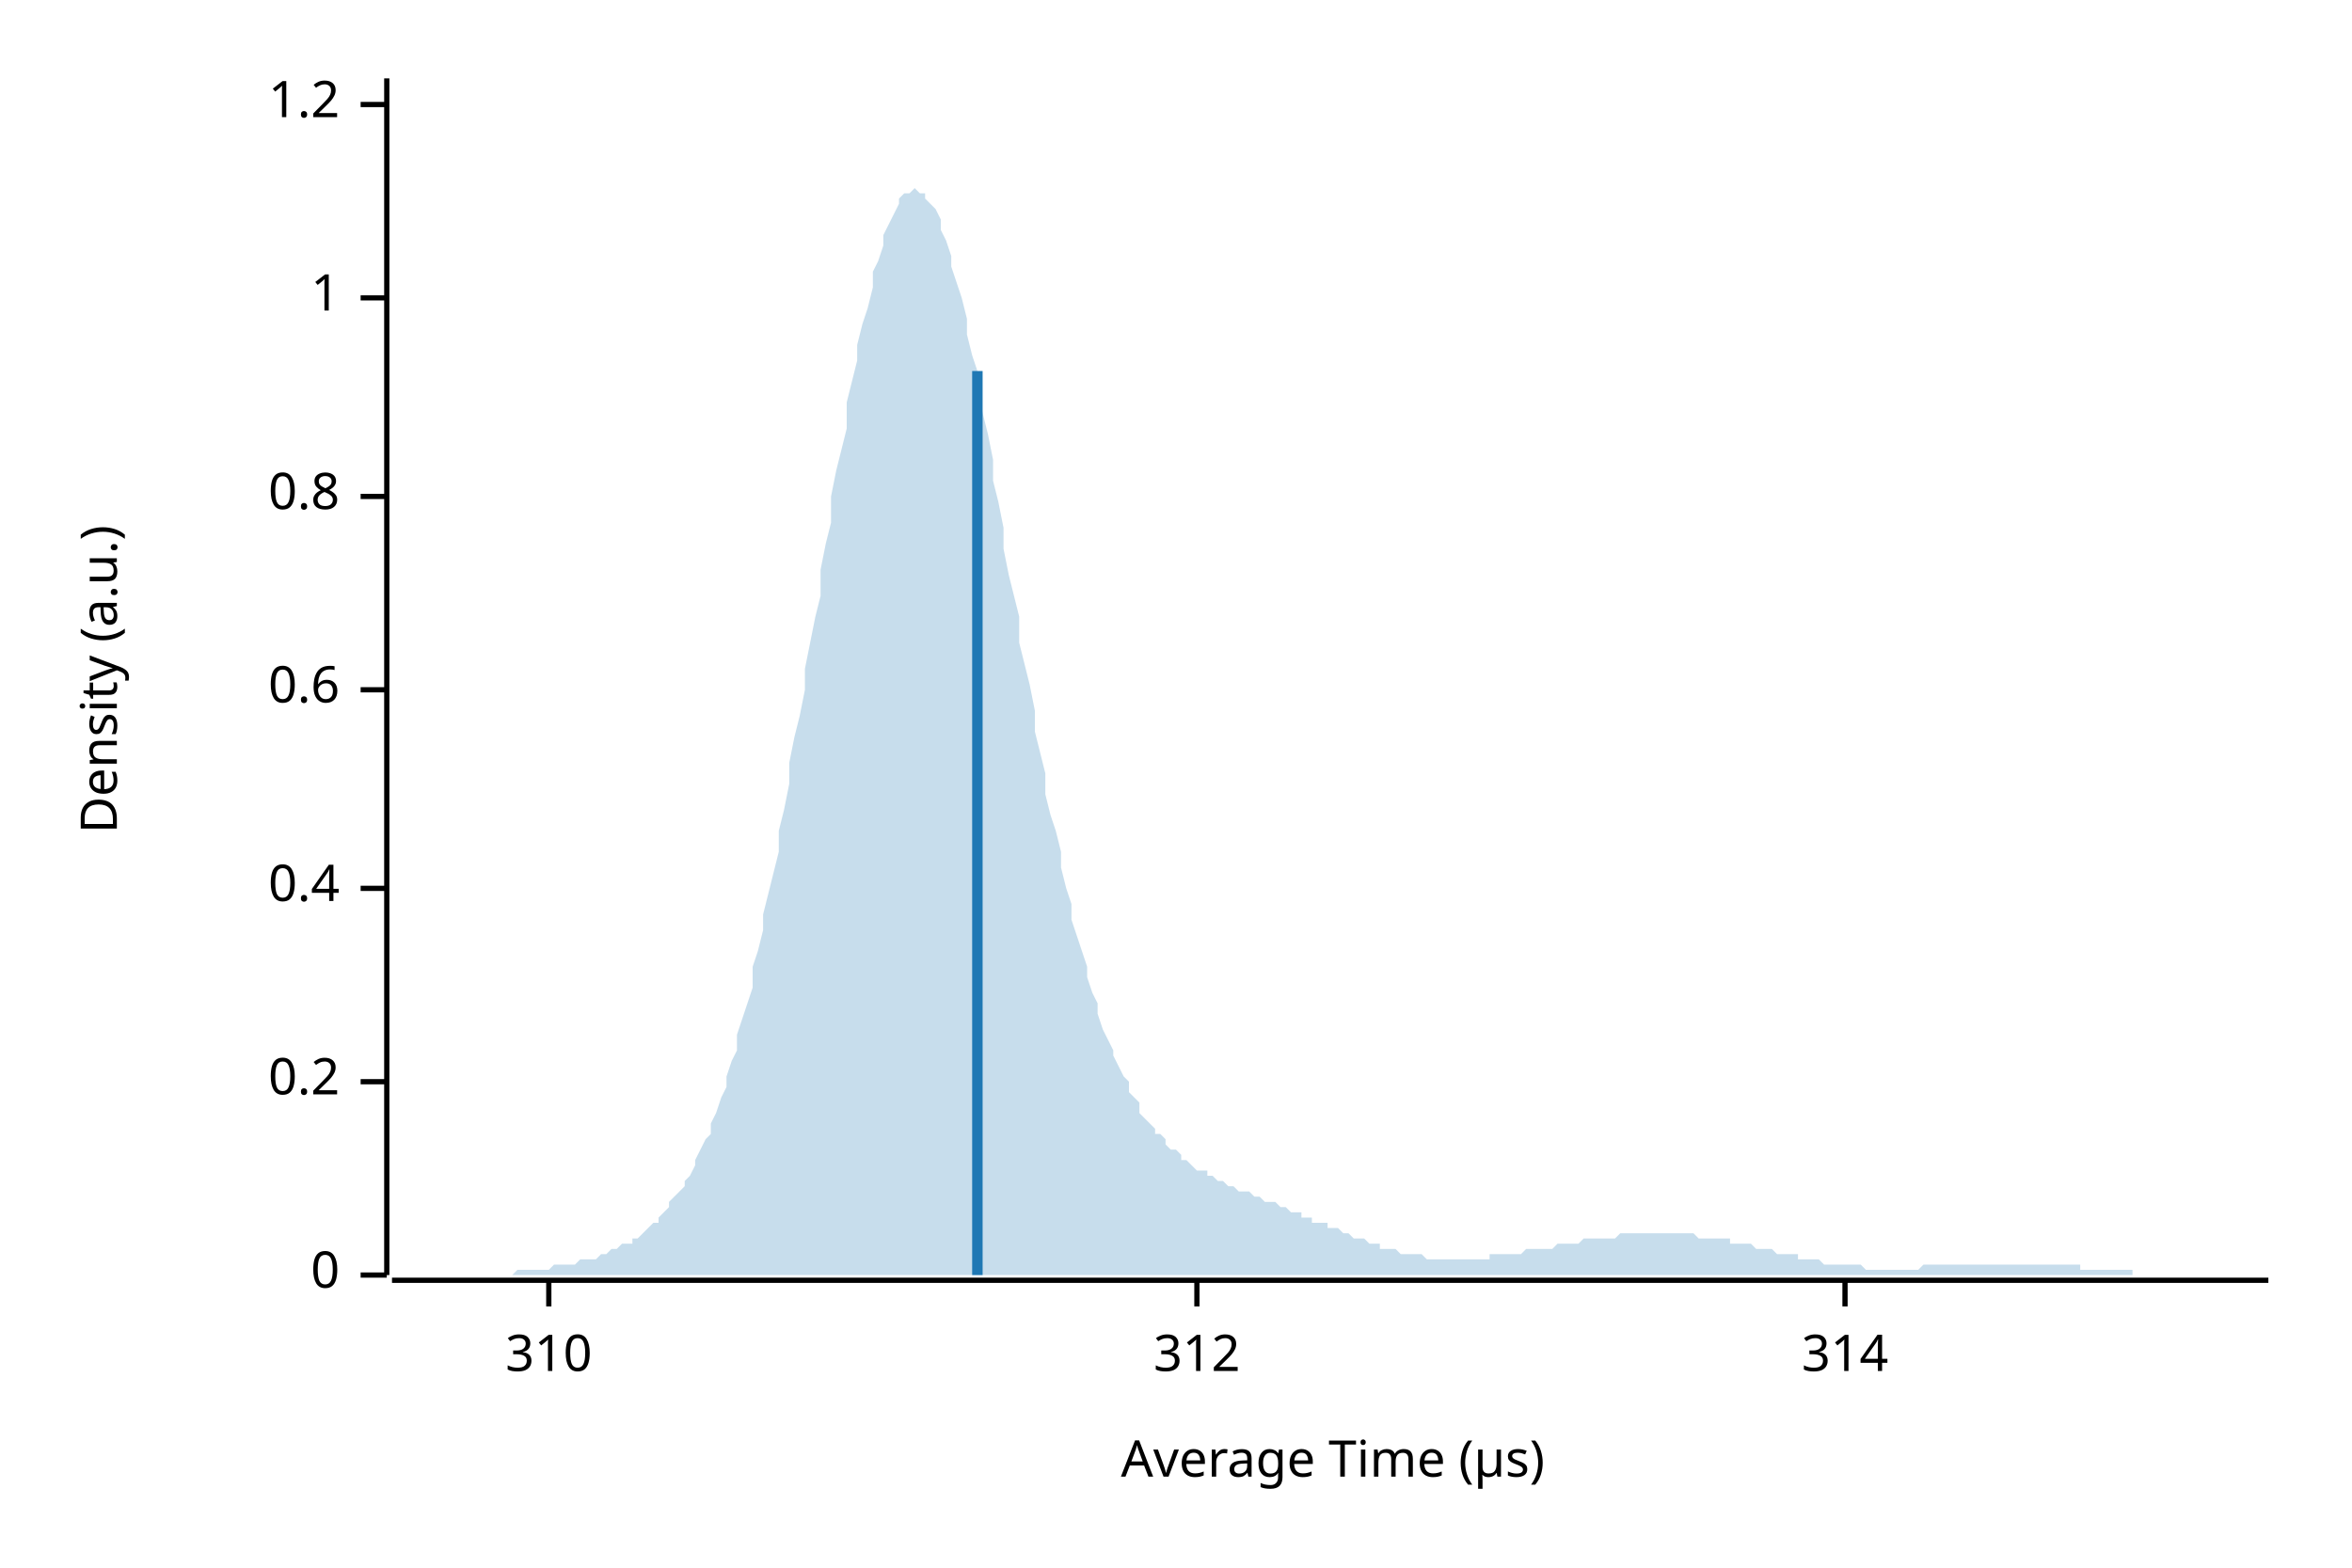
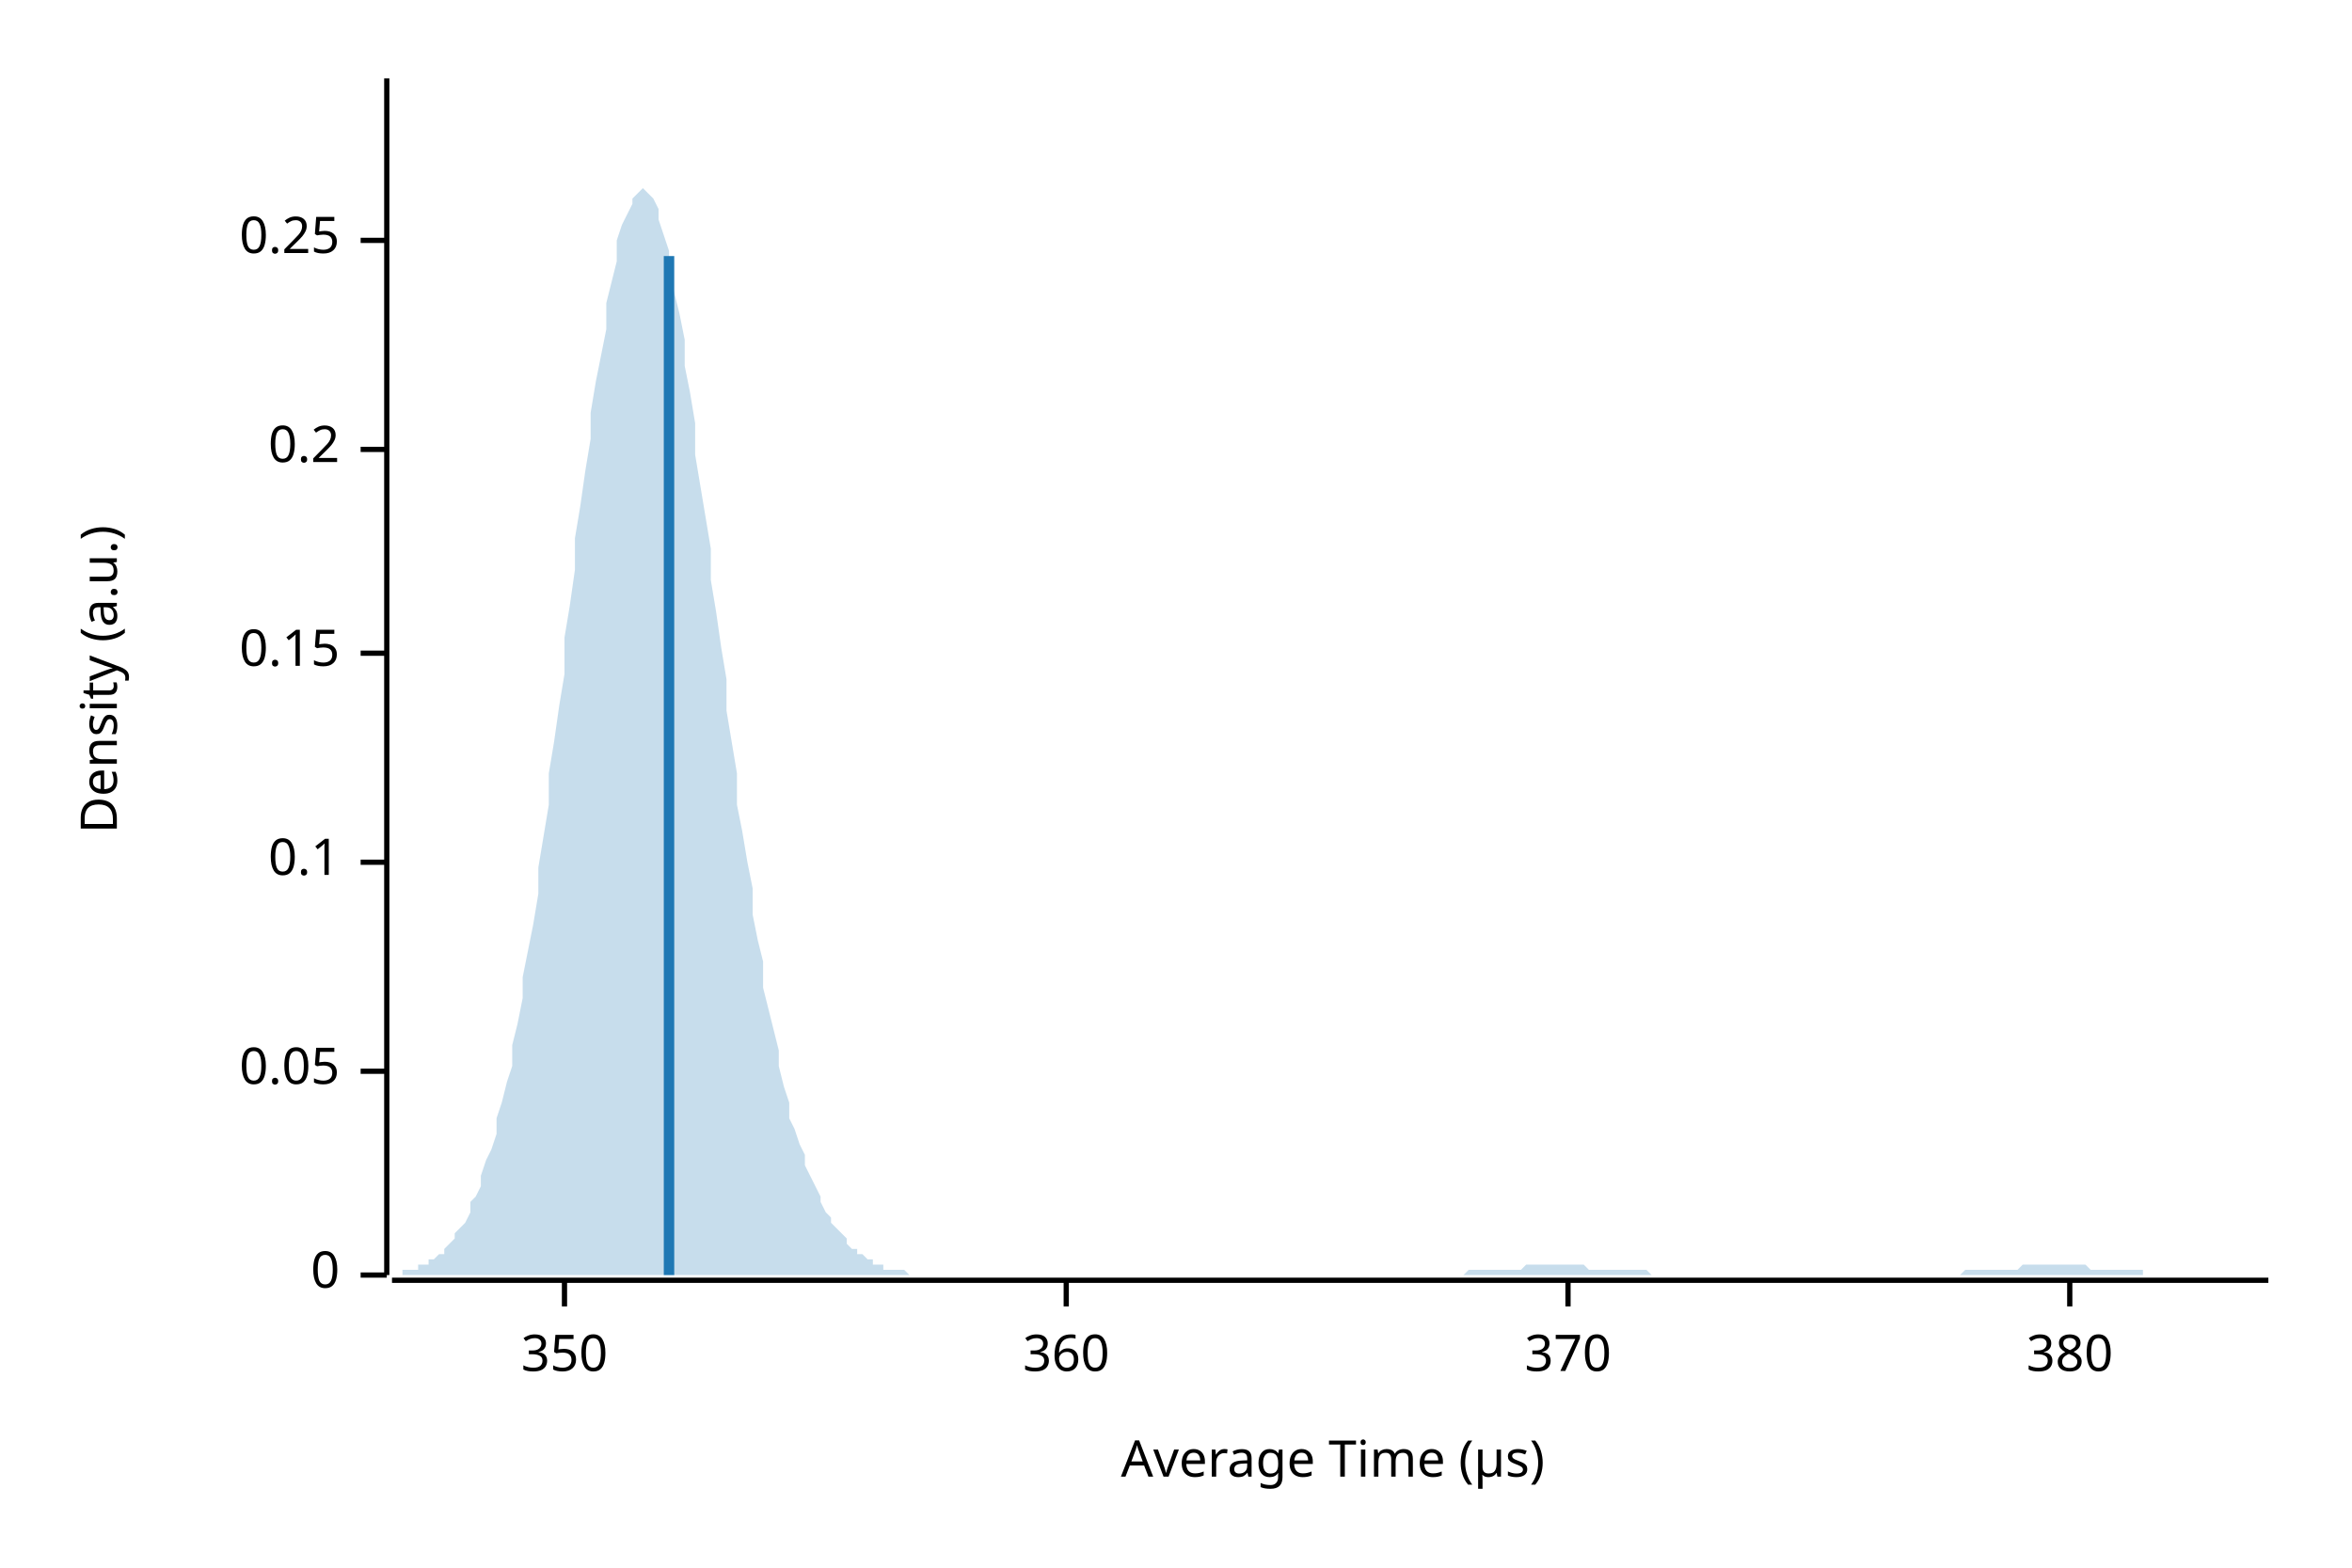
<svg xmlns="http://www.w3.org/2000/svg" width="450" height="300" viewBox="0 0 450 300">
  <text x="15" y="130" dy="0.76em" text-anchor="middle" font-family="sans-serif" font-size="9.677" opacity="1" fill="#000000" transform="rotate(270, 15, 130)">
Density (a.u.)
</text>
  <text x="255" y="285" dy="-0.5ex" text-anchor="middle" font-family="sans-serif" font-size="9.677" opacity="1" fill="#000000">
Average Time (µs)
</text>
  <polyline fill="none" opacity="1" stroke="#000000" stroke-width="1" points="74,15 74,244 " />
  <text x="65" y="244" dy="0.5ex" text-anchor="end" font-family="sans-serif" font-size="9.677" opacity="1" fill="#000000">
0
</text>
  <polyline fill="none" opacity="1" stroke="#000000" stroke-width="1" points="69,244 74,244 " />
-   <text x="65" y="207" dy="0.5ex" text-anchor="end" font-family="sans-serif" font-size="9.677" opacity="1" fill="#000000">
+   <text x="65" y="205" dy="0.5ex" text-anchor="end" font-family="sans-serif" font-size="9.677" opacity="1" fill="#000000">
+ 0.05
+ </text>
+   <polyline fill="none" opacity="1" stroke="#000000" stroke-width="1" points="69,205 74,205 " />
+   <text x="65" y="165" dy="0.5ex" text-anchor="end" font-family="sans-serif" font-size="9.677" opacity="1" fill="#000000">
+ 0.1
+ </text>
+   <polyline fill="none" opacity="1" stroke="#000000" stroke-width="1" points="69,165 74,165 " />
+   <text x="65" y="125" dy="0.5ex" text-anchor="end" font-family="sans-serif" font-size="9.677" opacity="1" fill="#000000">
+ 0.15
+ </text>
+   <polyline fill="none" opacity="1" stroke="#000000" stroke-width="1" points="69,125 74,125 " />
+   <text x="65" y="86" dy="0.5ex" text-anchor="end" font-family="sans-serif" font-size="9.677" opacity="1" fill="#000000">
0.2
</text>
-   <polyline fill="none" opacity="1" stroke="#000000" stroke-width="1" points="69,207 74,207 " />
-   <text x="65" y="170" dy="0.5ex" text-anchor="end" font-family="sans-serif" font-size="9.677" opacity="1" fill="#000000">
- 0.4
+   <polyline fill="none" opacity="1" stroke="#000000" stroke-width="1" points="69,86 74,86 " />
+   <text x="65" y="46" dy="0.5ex" text-anchor="end" font-family="sans-serif" font-size="9.677" opacity="1" fill="#000000">
+ 0.25
</text>
-   <polyline fill="none" opacity="1" stroke="#000000" stroke-width="1" points="69,170 74,170 " />
-   <text x="65" y="132" dy="0.5ex" text-anchor="end" font-family="sans-serif" font-size="9.677" opacity="1" fill="#000000">
- 0.6
+   <polyline fill="none" opacity="1" stroke="#000000" stroke-width="1" points="69,46 74,46 " />
+   <polyline fill="none" opacity="1" stroke="#000000" stroke-width="1" points="75,245 434,245 " />
+   <text x="108" y="255" dy="0.76em" text-anchor="middle" font-family="sans-serif" font-size="9.677" opacity="1" fill="#000000">
+ 350
</text>
-   <polyline fill="none" opacity="1" stroke="#000000" stroke-width="1" points="69,132 74,132 " />
-   <text x="65" y="95" dy="0.5ex" text-anchor="end" font-family="sans-serif" font-size="9.677" opacity="1" fill="#000000">
- 0.8
+   <polyline fill="none" opacity="1" stroke="#000000" stroke-width="1" points="108,245 108,250 " />
+   <text x="204" y="255" dy="0.76em" text-anchor="middle" font-family="sans-serif" font-size="9.677" opacity="1" fill="#000000">
+ 360
</text>
-   <polyline fill="none" opacity="1" stroke="#000000" stroke-width="1" points="69,95 74,95 " />
-   <text x="65" y="57" dy="0.5ex" text-anchor="end" font-family="sans-serif" font-size="9.677" opacity="1" fill="#000000">
- 1
+   <polyline fill="none" opacity="1" stroke="#000000" stroke-width="1" points="204,245 204,250 " />
+   <text x="300" y="255" dy="0.76em" text-anchor="middle" font-family="sans-serif" font-size="9.677" opacity="1" fill="#000000">
+ 370
</text>
-   <polyline fill="none" opacity="1" stroke="#000000" stroke-width="1" points="69,57 74,57 " />
-   <text x="65" y="20" dy="0.5ex" text-anchor="end" font-family="sans-serif" font-size="9.677" opacity="1" fill="#000000">
- 1.2
+   <polyline fill="none" opacity="1" stroke="#000000" stroke-width="1" points="300,245 300,250 " />
+   <text x="396" y="255" dy="0.76em" text-anchor="middle" font-family="sans-serif" font-size="9.677" opacity="1" fill="#000000">
+ 380
</text>
-   <polyline fill="none" opacity="1" stroke="#000000" stroke-width="1" points="69,20 74,20 " />
-   <polyline fill="none" opacity="1" stroke="#000000" stroke-width="1" points="75,245 434,245 " />
-   <text x="105" y="255" dy="0.76em" text-anchor="middle" font-family="sans-serif" font-size="9.677" opacity="1" fill="#000000">
- 310
- </text>
-   <polyline fill="none" opacity="1" stroke="#000000" stroke-width="1" points="105,245 105,250 " />
-   <text x="229" y="255" dy="0.76em" text-anchor="middle" font-family="sans-serif" font-size="9.677" opacity="1" fill="#000000">
- 312
- </text>
-   <polyline fill="none" opacity="1" stroke="#000000" stroke-width="1" points="229,245 229,250 " />
-   <text x="353" y="255" dy="0.76em" text-anchor="middle" font-family="sans-serif" font-size="9.677" opacity="1" fill="#000000">
- 314
- </text>
-   <polyline fill="none" opacity="1" stroke="#000000" stroke-width="1" points="353,245 353,250 " />
-   <polygon opacity="0.25" fill="#1F78B4" points="75,244 75,244 76,244 77,244 77,244 78,244 79,244 80,244 80,244 81,244 82,244 82,244 83,244 84,244 85,244 85,244 86,244 87,244 87,244 88,244 89,244 90,244 90,244 91,244 92,244 92,244 93,244 94,244 95,244 95,244 96,244 97,244 98,244 98,244 99,243 100,243 100,243 101,243 102,243 103,243 103,243 104,243 105,243 105,243 106,242 107,242 108,242 108,242 109,242 110,242 110,242 111,241 112,241 113,241 113,241 114,241 115,240 116,240 116,240 117,239 118,239 118,239 119,238 120,238 121,238 121,237 122,237 123,236 123,236 124,235 125,234 126,234 126,233 127,232 128,231 128,230 129,229 130,228 131,227 131,226 132,225 133,223 133,222 134,220 135,218 136,217 136,215 137,213 138,210 139,208 139,206 140,203 141,201 141,198 142,195 143,192 144,189 144,185 145,182 146,178 146,175 147,171 148,167 149,163 149,159 150,155 151,150 151,146 152,141 153,137 154,132 154,128 155,123 156,118 157,114 157,109 158,104 159,100 159,95 160,90 161,86 162,82 162,77 163,73 164,69 164,66 165,62 166,59 167,55 167,52 168,50 169,47 169,45 170,43 171,41 172,39 172,38 173,37 174,37 175,36 175,36 176,37 177,37 177,38 178,39 179,40 180,42 180,44 181,46 182,49 182,51 183,54 184,57 185,61 185,64 186,68 187,71 187,75 188,79 189,83 190,88 190,92 191,96 192,101 192,105 193,110 194,114 195,118 195,123 196,127 197,131 198,136 198,140 199,144 200,148 200,152 201,156 202,159 203,163 203,166 204,170 205,173 205,176 206,179 207,182 208,185 208,187 209,190 210,192 210,194 211,197 212,199 213,201 213,202 214,204 215,206 216,207 216,209 217,210 218,211 218,213 219,214 220,215 221,216 221,217 222,217 223,218 223,219 224,220 225,220 226,221 226,222 227,222 228,223 228,223 229,224 230,224 231,224 231,225 232,225 233,226 233,226 234,226 235,227 236,227 236,227 237,228 238,228 239,228 239,228 240,229 241,229 241,229 242,230 243,230 244,230 244,230 245,231 246,231 246,231 247,232 248,232 249,232 249,233 250,233 251,233 251,234 252,234 253,234 254,234 254,235 255,235 256,235 257,236 257,236 258,236 259,237 259,237 260,237 261,237 262,238 262,238 263,238 264,238 264,239 265,239 266,239 267,239 267,239 268,240 269,240 269,240 270,240 271,240 272,240 272,240 273,241 274,241 275,241 275,241 276,241 277,241 277,241 278,241 279,241 280,241 280,241 281,241 282,241 282,241 283,241 284,241 285,241 285,240 286,240 287,240 287,240 288,240 289,240 290,240 290,240 291,240 292,239 292,239 293,239 294,239 295,239 295,239 296,239 297,239 298,238 298,238 299,238 300,238 300,238 301,238 302,238 303,237 303,237 304,237 305,237 305,237 306,237 307,237 308,237 308,237 309,237 310,236 310,236 311,236 312,236 313,236 313,236 314,236 315,236 316,236 316,236 317,236 318,236 318,236 319,236 320,236 321,236 321,236 322,236 323,236 323,236 324,236 325,237 326,237 326,237 327,237 328,237 328,237 329,237 330,237 331,237 331,238 332,238 333,238 333,238 334,238 335,238 336,239 336,239 337,239 338,239 339,239 339,239 340,240 341,240 341,240 342,240 343,240 344,240 344,241 345,241 346,241 346,241 347,241 348,241 349,242 349,242 350,242 351,242 351,242 352,242 353,242 354,242 354,242 355,242 356,242 357,243 357,243 358,243 359,243 359,243 360,243 361,243 362,243 362,243 363,243 364,243 364,243 365,243 366,243 367,243 367,243 368,242 369,242 369,242 370,242 371,242 372,242 372,242 373,242 374,242 375,242 375,242 376,242 377,242 377,242 378,242 379,242 380,242 380,242 381,242 382,242 382,242 383,242 384,242 385,242 385,242 386,242 387,242 387,242 388,242 389,242 390,242 390,242 391,242 392,242 392,242 393,242 394,242 395,242 395,242 396,242 397,242 398,242 398,243 399,243 400,243 400,243 401,243 402,243 403,243 403,243 404,243 405,243 405,243 406,243 407,243 408,243 408,244 409,244 410,244 410,244 411,244 412,244 413,244 413,244 414,244 415,244 416,244 416,244 417,244 418,244 418,244 419,244 420,244 421,244 421,244 422,244 423,244 423,244 424,244 425,244 426,244 426,244 427,244 428,244 428,244 429,244 430,244 431,244 431,244 432,244 433,244 434,244 434,244 75,244 " />
-   <polyline fill="none" opacity="1" stroke="#1F78B4" stroke-width="2" points="187,244 187,71 " />
+   <polyline fill="none" opacity="1" stroke="#000000" stroke-width="1" points="396,245 396,250 " />
+   <polygon opacity="0.25" fill="#1F78B4" points="75,244 75,244 76,244 77,244 77,243 78,243 79,243 80,243 80,242 81,242 82,242 82,241 83,241 84,240 85,240 85,239 86,238 87,237 87,236 88,235 89,234 90,232 90,230 91,229 92,227 92,225 93,222 94,220 95,217 95,214 96,211 97,207 98,204 98,200 99,196 100,191 100,187 101,182 102,177 103,171 103,166 104,160 105,154 105,148 106,142 107,135 108,129 108,122 109,116 110,109 110,103 111,97 112,90 113,84 113,79 114,73 115,68 116,63 116,58 117,54 118,50 118,46 119,43 120,41 121,39 121,38 122,37 123,36 123,36 124,37 125,38 126,40 126,42 127,45 128,48 128,52 129,56 130,60 131,65 131,70 132,75 133,81 133,87 134,93 135,99 136,105 136,111 137,117 138,124 139,130 139,136 140,142 141,148 141,154 142,159 143,165 144,170 144,175 145,180 146,184 146,189 147,193 148,197 149,201 149,204 150,208 151,211 151,214 152,216 153,219 154,221 154,223 155,225 156,227 157,229 157,230 158,232 159,233 159,234 160,235 161,236 162,237 162,238 163,239 164,239 164,240 165,240 166,241 167,241 167,242 168,242 169,242 169,243 170,243 171,243 172,243 172,243 173,243 174,244 175,244 175,244 176,244 177,244 177,244 178,244 179,244 180,244 180,244 181,244 182,244 182,244 183,244 184,244 185,244 185,244 186,244 187,244 187,244 188,244 189,244 190,244 190,244 191,244 192,244 192,244 193,244 194,244 195,244 195,244 196,244 197,244 198,244 198,244 199,244 200,244 200,244 201,244 202,244 203,244 203,244 204,244 205,244 205,244 206,244 207,244 208,244 208,244 209,244 210,244 210,244 211,244 212,244 213,244 213,244 214,244 215,244 216,244 216,244 217,244 218,244 218,244 219,244 220,244 221,244 221,244 222,244 223,244 223,244 224,244 225,244 226,244 226,244 227,244 228,244 228,244 229,244 230,244 231,244 231,244 232,244 233,244 233,244 234,244 235,244 236,244 236,244 237,244 238,244 239,244 239,244 240,244 241,244 241,244 242,244 243,244 244,244 244,244 245,244 246,244 246,244 247,244 248,244 249,244 249,244 250,244 251,244 251,244 252,244 253,244 254,244 254,244 255,244 256,244 257,244 257,244 258,244 259,244 259,244 260,244 261,244 262,244 262,244 263,244 264,244 264,244 265,244 266,244 267,244 267,244 268,244 269,244 269,244 270,244 271,244 272,244 272,244 273,244 274,244 275,244 275,244 276,244 277,244 277,244 278,244 279,244 280,244 280,244 281,243 282,243 282,243 283,243 284,243 285,243 285,243 286,243 287,243 287,243 288,243 289,243 290,243 290,243 291,243 292,242 292,242 293,242 294,242 295,242 295,242 296,242 297,242 298,242 298,242 299,242 300,242 300,242 301,242 302,242 303,242 303,242 304,243 305,243 305,243 306,243 307,243 308,243 308,243 309,243 310,243 310,243 311,243 312,243 313,243 313,243 314,243 315,243 316,244 316,244 317,244 318,244 318,244 319,244 320,244 321,244 321,244 322,244 323,244 323,244 324,244 325,244 326,244 326,244 327,244 328,244 328,244 329,244 330,244 331,244 331,244 332,244 333,244 333,244 334,244 335,244 336,244 336,244 337,244 338,244 339,244 339,244 340,244 341,244 341,244 342,244 343,244 344,244 344,244 345,244 346,244 346,244 347,244 348,244 349,244 349,244 350,244 351,244 351,244 352,244 353,244 354,244 354,244 355,244 356,244 357,244 357,244 358,244 359,244 359,244 360,244 361,244 362,244 362,244 363,244 364,244 364,244 365,244 366,244 367,244 367,244 368,244 369,244 369,244 370,244 371,244 372,244 372,244 373,244 374,244 375,244 375,244 376,243 377,243 377,243 378,243 379,243 380,243 380,243 381,243 382,243 382,243 383,243 384,243 385,243 385,243 386,243 387,242 387,242 388,242 389,242 390,242 390,242 391,242 392,242 392,242 393,242 394,242 395,242 395,242 396,242 397,242 398,242 398,242 399,242 400,243 400,243 401,243 402,243 403,243 403,243 404,243 405,243 405,243 406,243 407,243 408,243 408,243 409,243 410,243 410,244 411,244 412,244 413,244 413,244 414,244 415,244 416,244 416,244 417,244 418,244 418,244 419,244 420,244 421,244 421,244 422,244 423,244 423,244 424,244 425,244 426,244 426,244 427,244 428,244 428,244 429,244 430,244 431,244 431,244 432,244 433,244 434,244 434,244 75,244 " />
+   <polyline fill="none" opacity="1" stroke="#1F78B4" stroke-width="2" points="128,244 128,49 " />
</svg>
